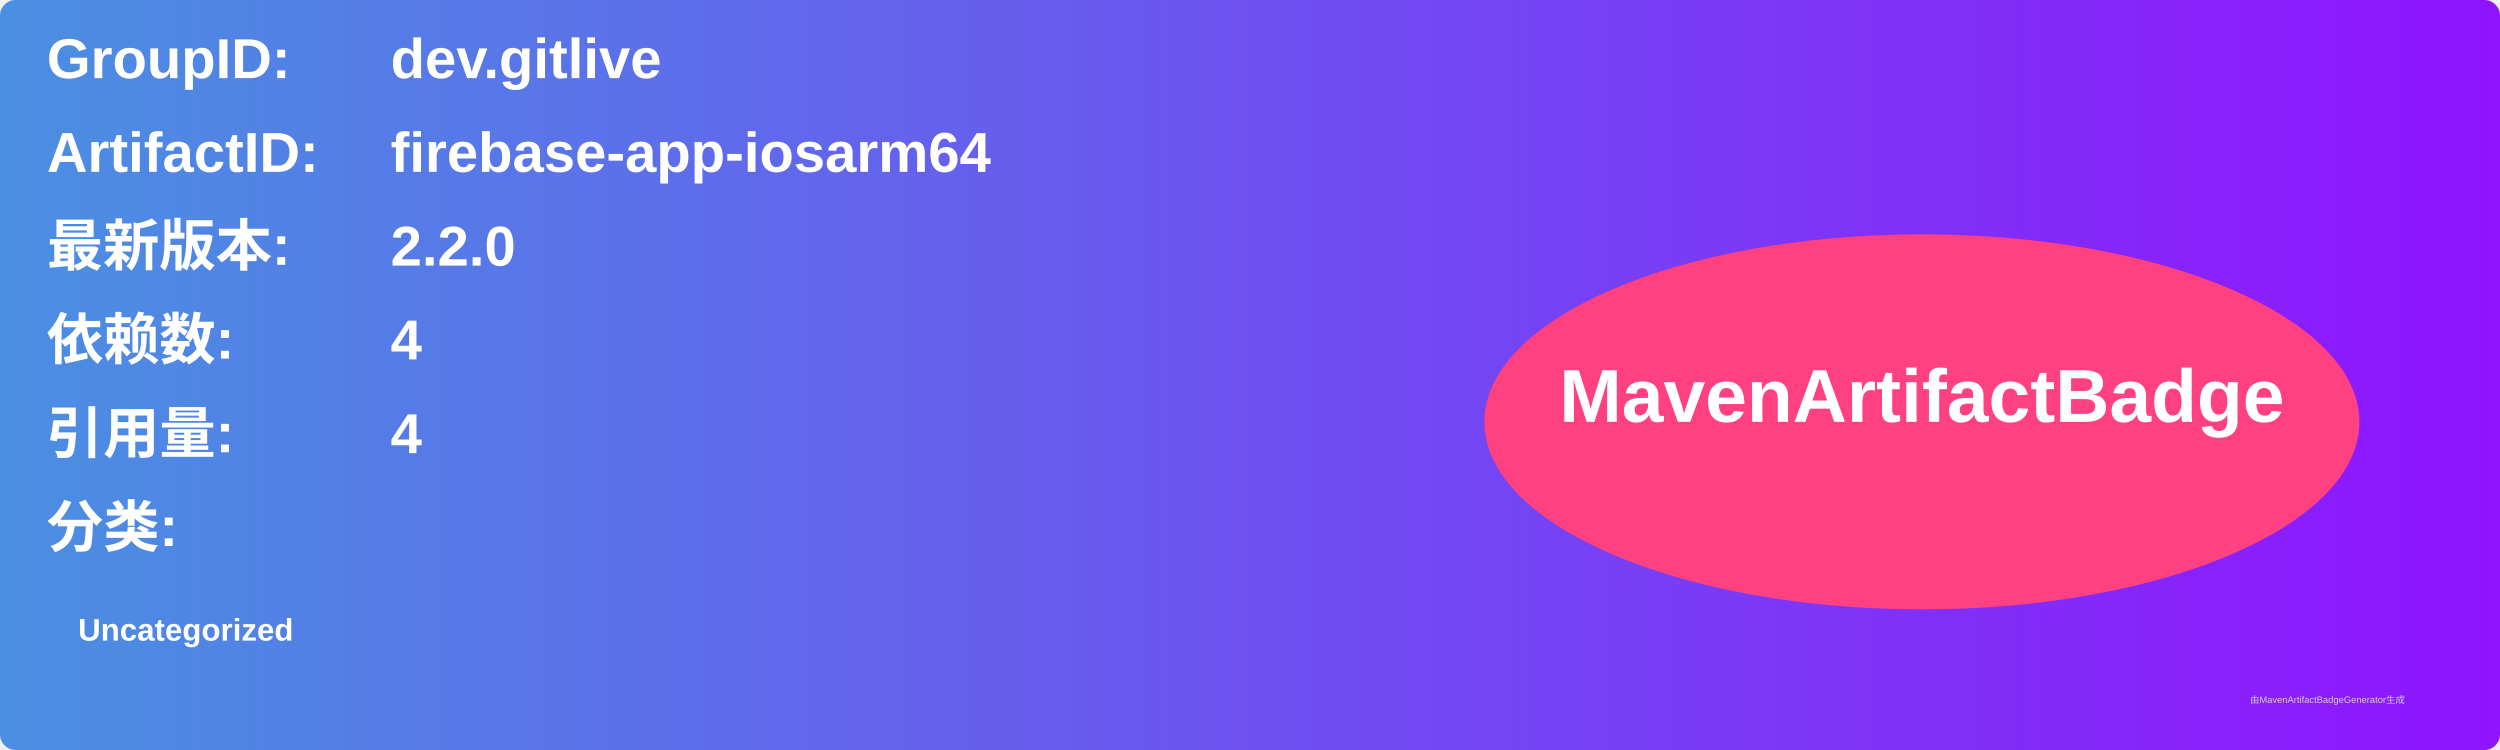
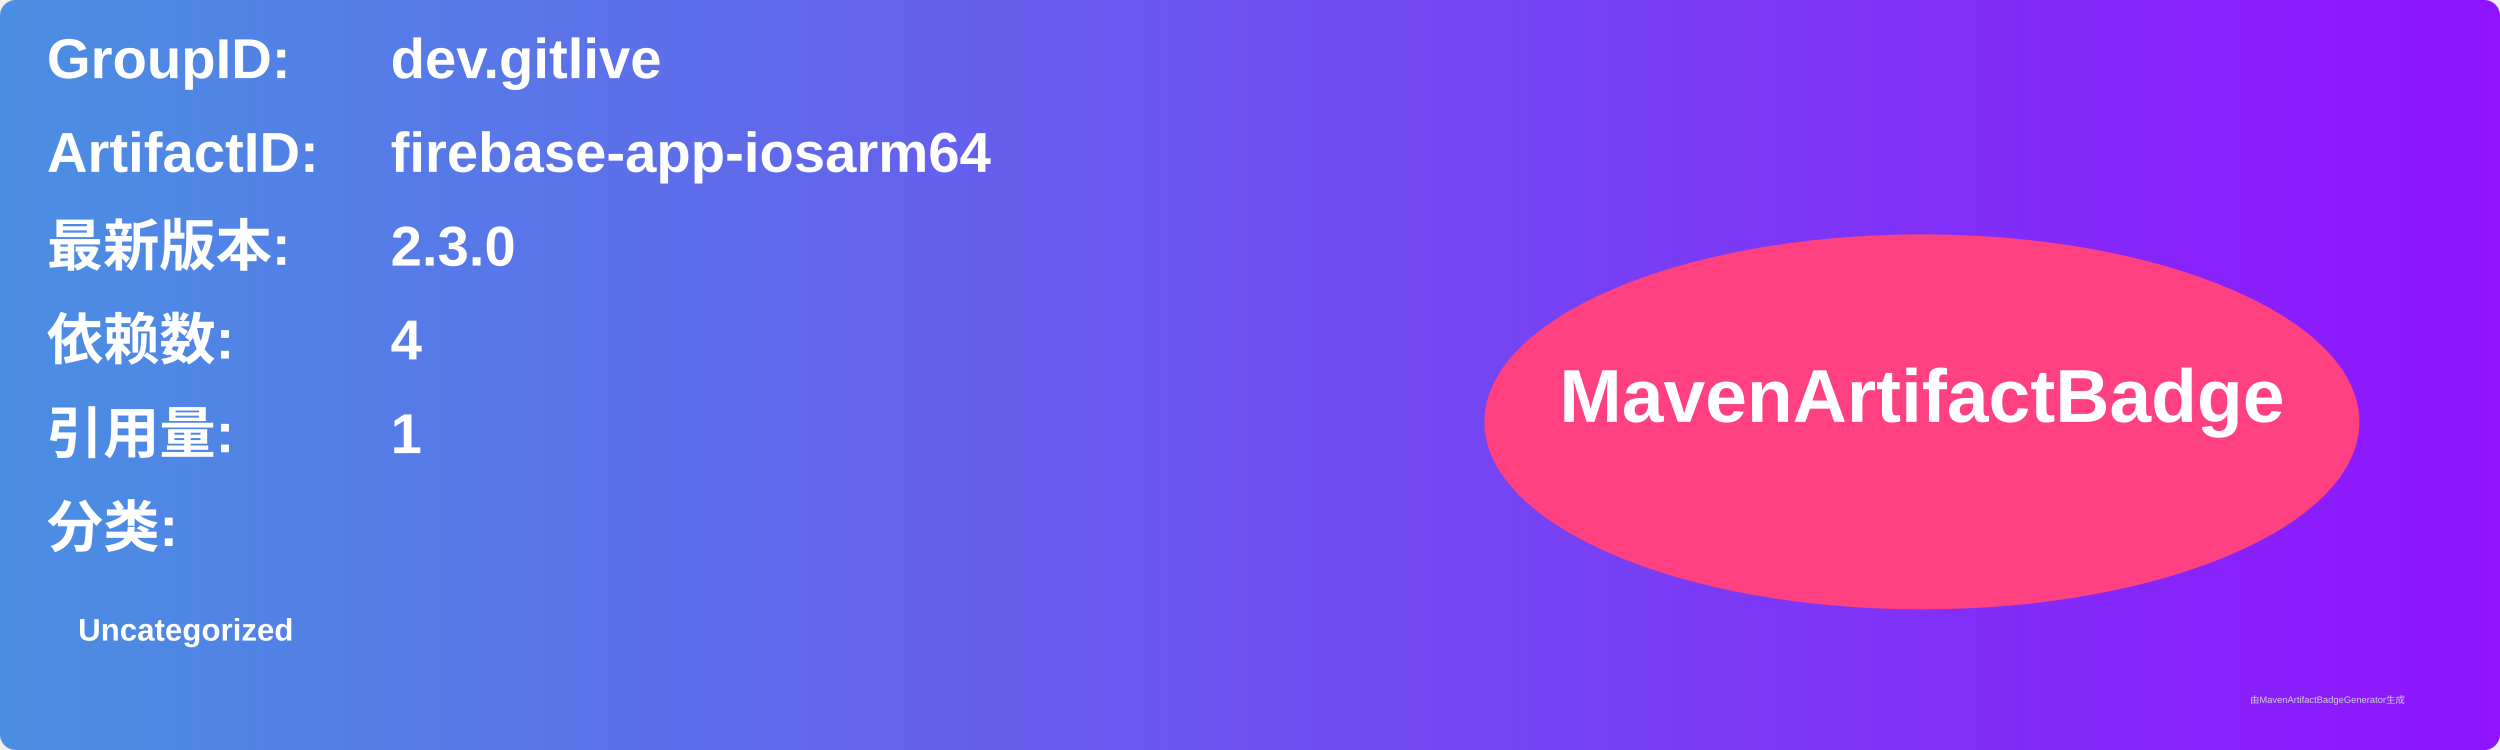
<svg xmlns="http://www.w3.org/2000/svg" width="800" height="240" viewBox="0 0 800 240">
  <linearGradient id="grad" x1="0%" y1="0%" x2="100%" y2="0%">
    <stop offset="0%" stop-color="#4a90e2" />
    <stop offset="100%" stop-color="#9013fe" />
  </linearGradient>
  <rect width="100%" height="100%" rx="5" ry="5" fill="url(#grad)" />
  <g transform="translate(15, 15)">
    <text x="0" y="10" font-family="Arial" font-size="18" fill="white" font-weight="bold" width="260">GroupID:</text>
    <text x="110" y="10" font-family="Arial" font-size="18" fill="white" font-weight="bold" width="460">dev.gitlive</text>
    <text x="0" y="40" font-family="Arial" font-size="18" fill="white" font-weight="bold" width="260">ArtifactID:</text>
    <text x="110" y="40" font-family="Arial" font-size="18" fill="white" font-weight="bold" width="460">firebase-app-iosarm64</text>
    <text x="0" y="70" font-family="Arial" font-size="18" fill="white" font-weight="bold">最新版本:</text>
    <text x="110" y="70" font-family="Arial" font-size="18" fill="white" font-weight="bold">
-       <tspan font-weight="bold">2.2.0</tspan>
+       <tspan font-weight="bold">2.3.0</tspan>
    </text>
    <text x="0" y="100" font-family="Arial" font-size="18" fill="white" font-weight="bold">依赖数: </text>
    <text x="110" y="100" font-family="Arial" font-size="18" fill="white">
      <tspan font-weight="bold">4</tspan>
    </text>
    <text x="0" y="130" font-family="Arial" font-size="18" fill="white" font-weight="bold">引用量: </text>
    <text x="110" y="130" font-family="Arial" font-size="18" fill="white">
-       <tspan font-weight="bold">4</tspan>
+       <tspan font-weight="bold">1</tspan>
    </text>
    <text x="0" y="160" font-family="Arial" font-size="18" fill="white" font-weight="bold">分类:</text>
    <text x="10" y="190" font-family="Arial" font-size="10" fill="white">
      <tspan font-weight="bold">Uncategorized</tspan>
    </text>
    <ellipse cx="600" cy="120" rx="140" ry="60" fill="#ff4081" />
    <text x="600" y="120" text-anchor="middle" font-family="Arial" font-size="24" fill="white" font-weight="bold">MavenArtifactBadge</text>
  </g>
  <text x="720" y="225" font-family="Arial" font-size="3" fill="#d0d0d0">由MavenArtifactBadgeGenerator生成</text>
</svg>
